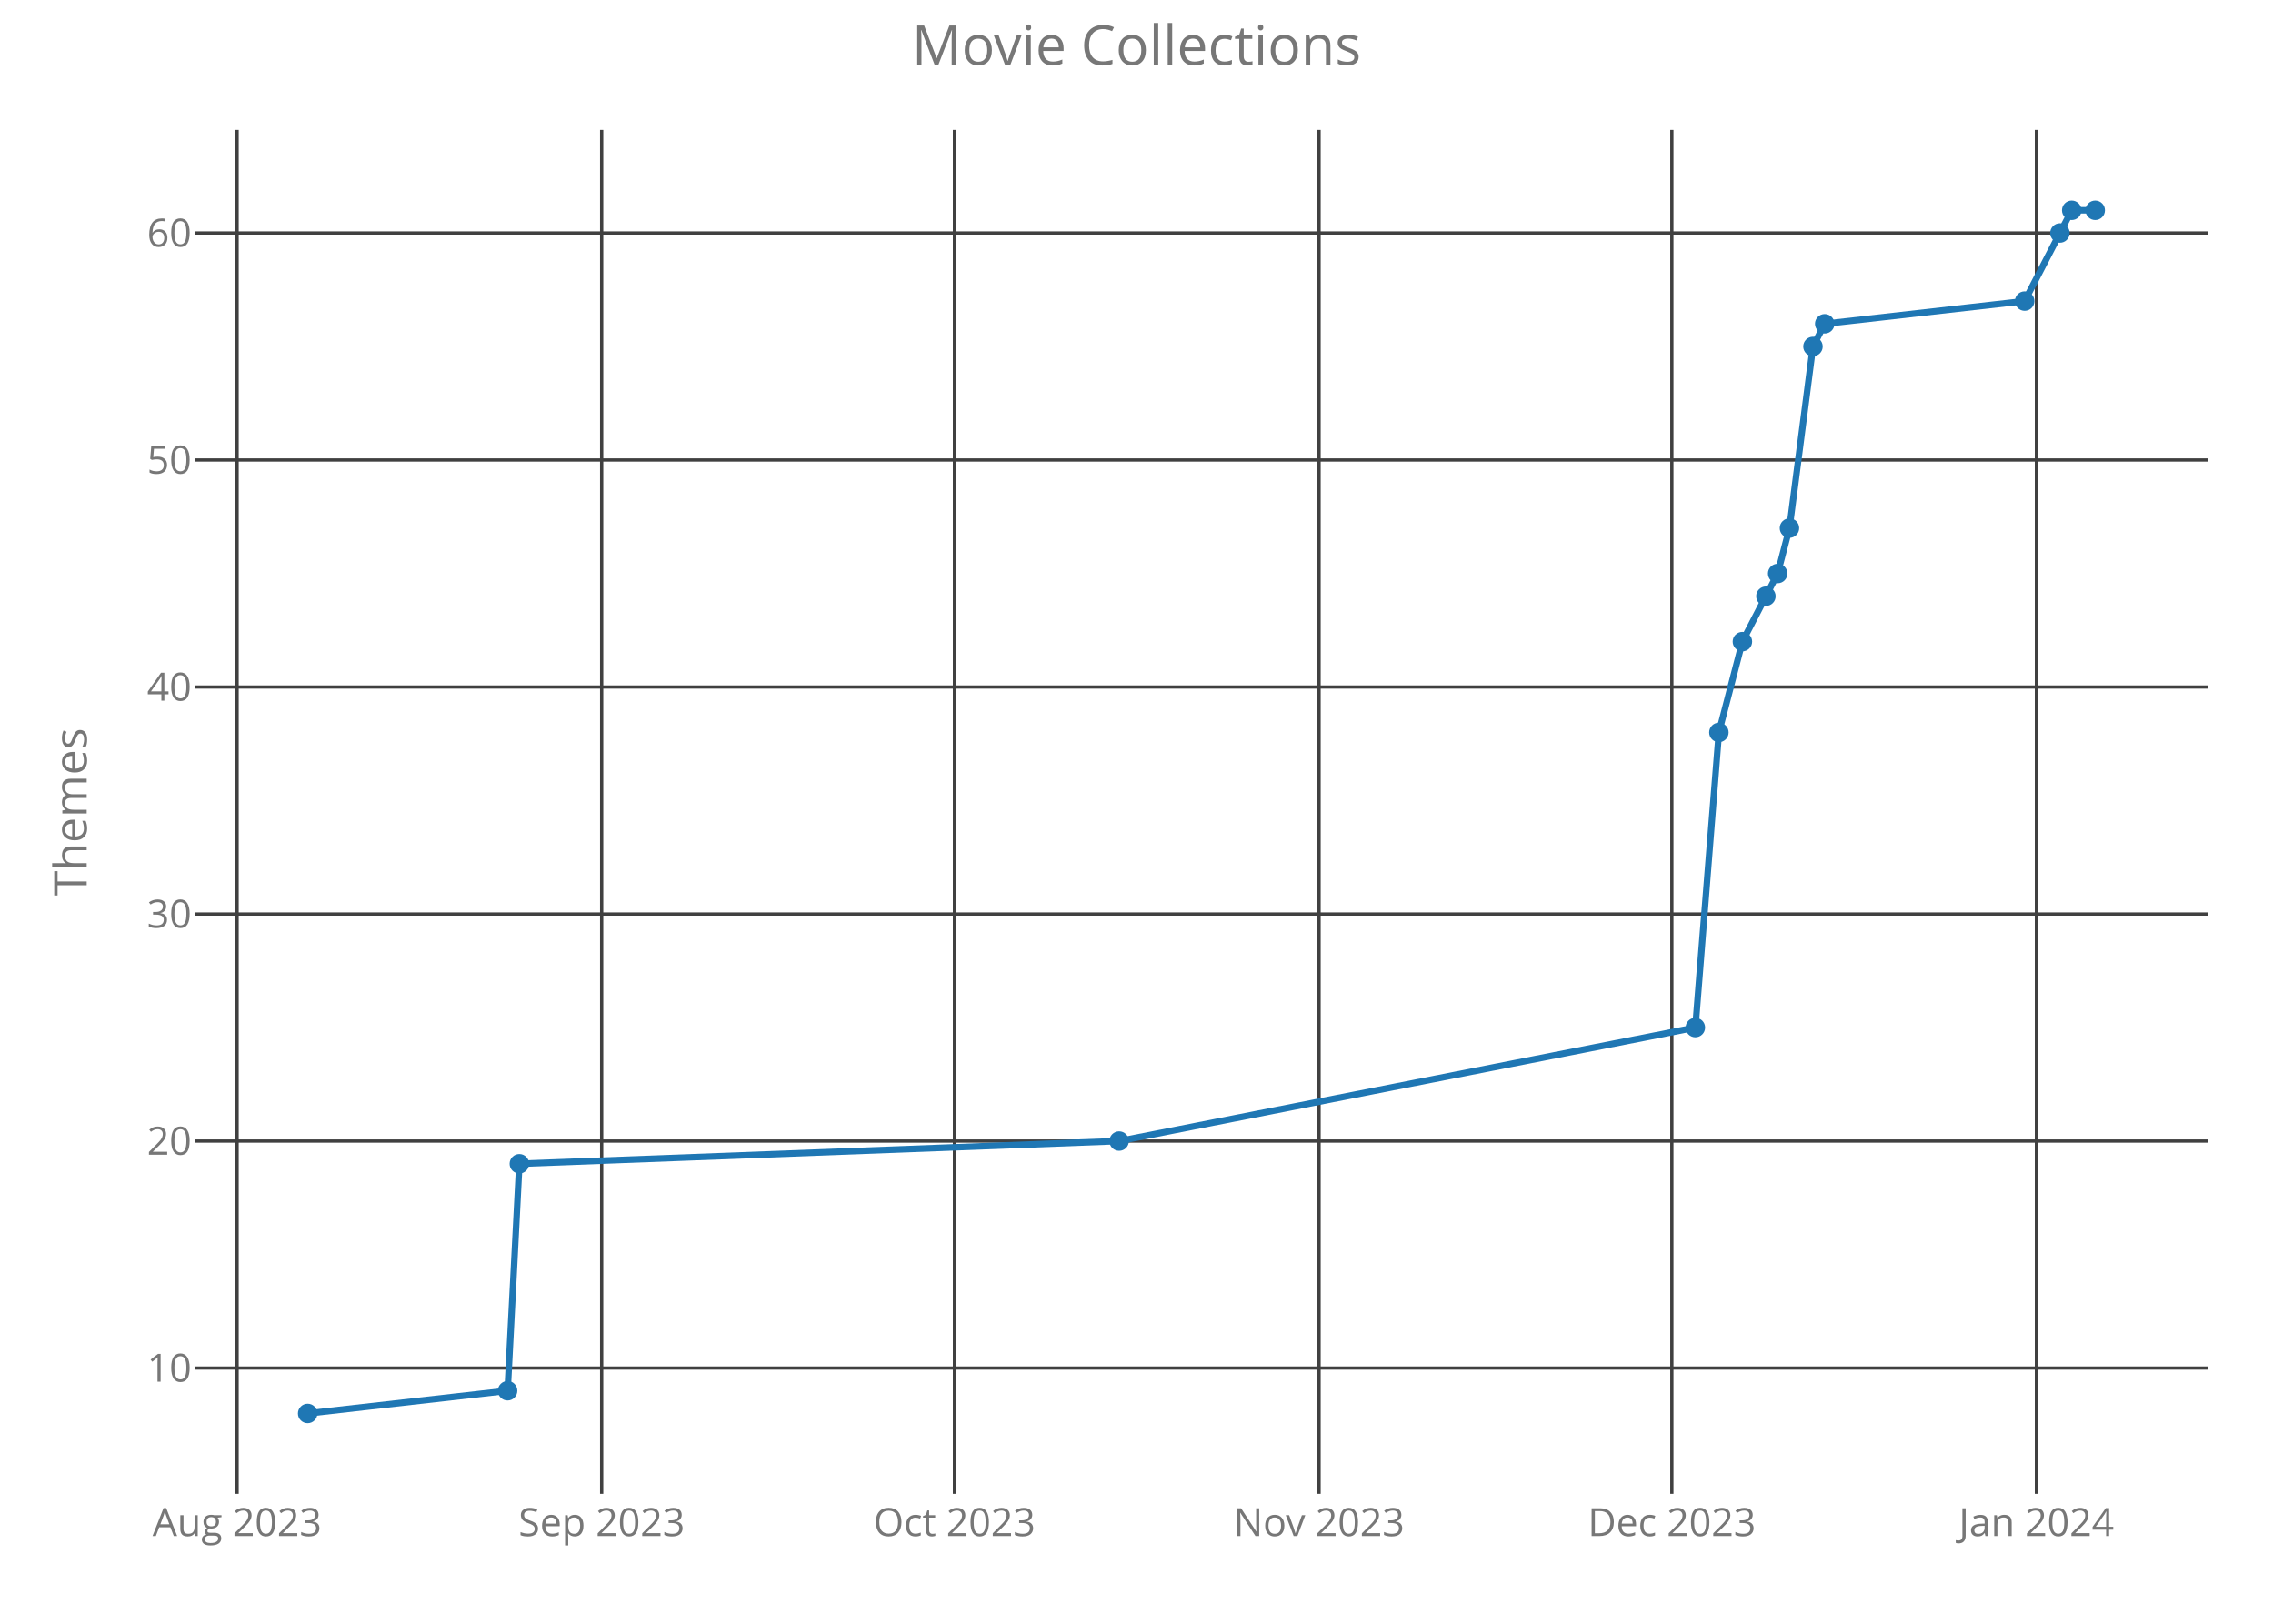
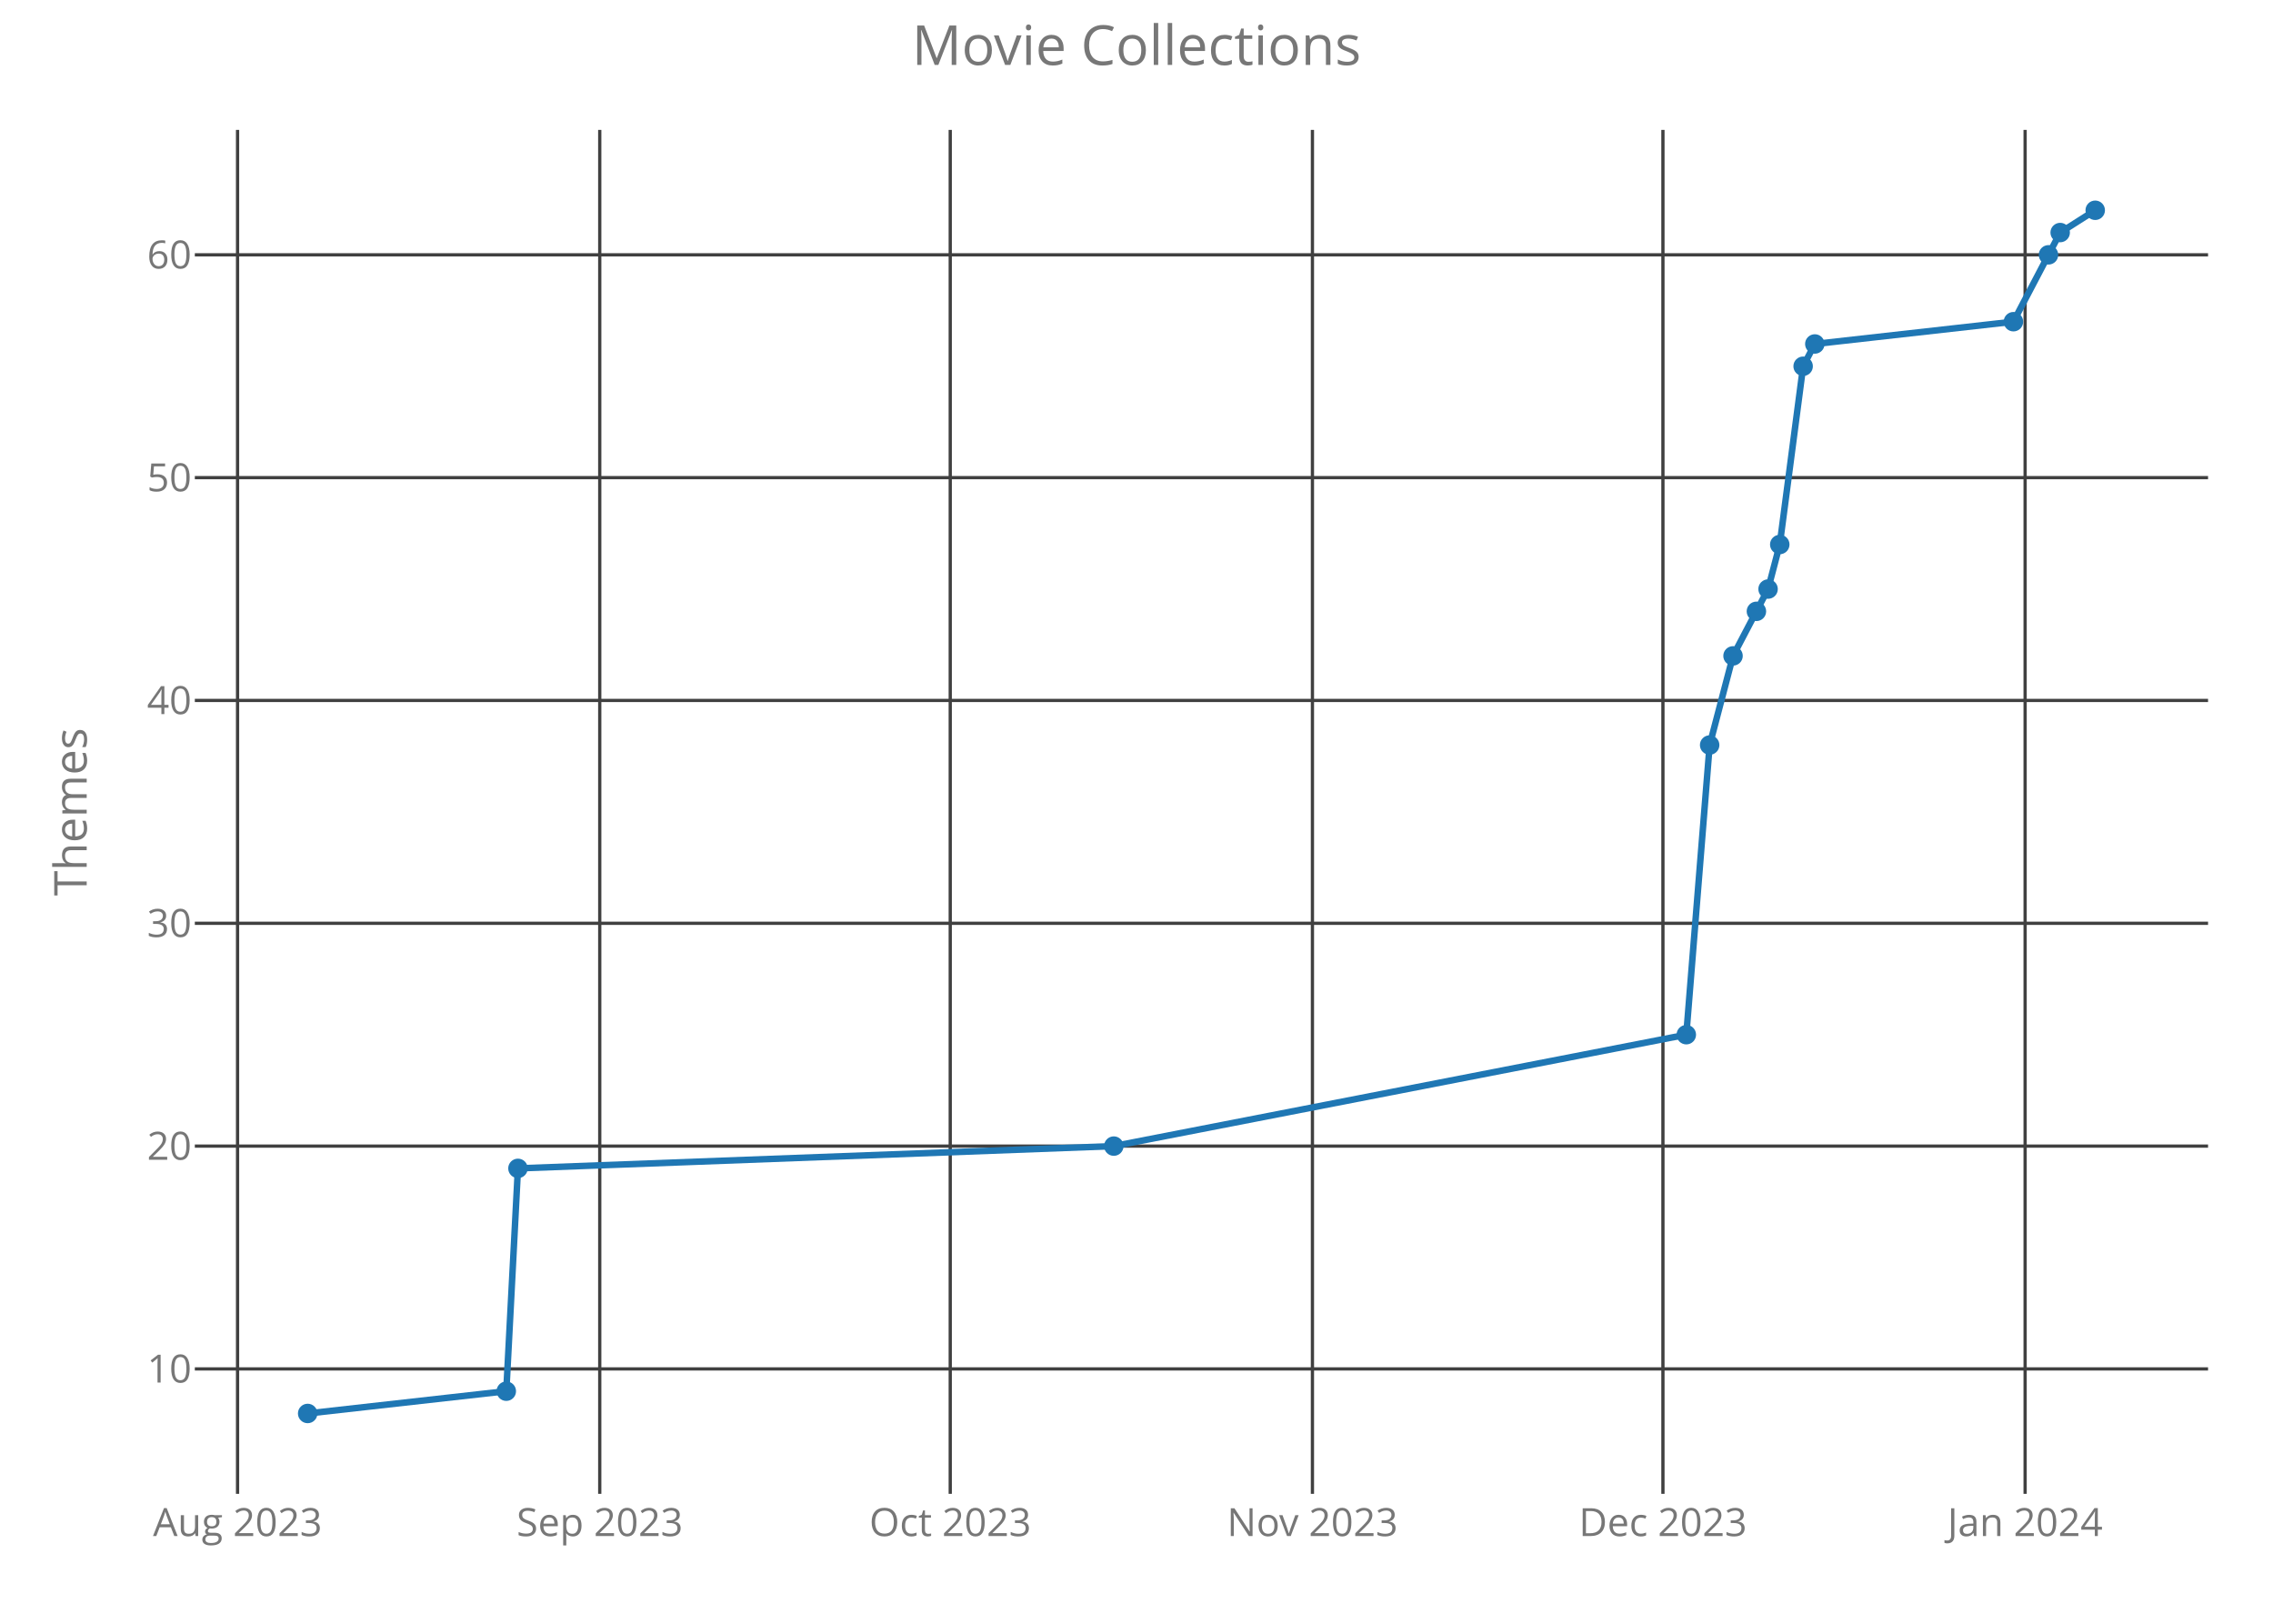
<svg xmlns="http://www.w3.org/2000/svg" class="main-svg" width="700" height="500" style="" viewBox="0 0 700 500">
  <rect x="0" y="0" width="700" height="500" style="fill: rgb(0, 0, 0); fill-opacity: 0;" />
-   <defs id="defs-9a345b">
+   <defs id="defs-79c9f3">
    <g class="clips">
-       <clipPath id="clip9a345bxyplot" class="plotclip">
+       <clipPath id="clip79c9f3xyplot" class="plotclip">
        <rect width="620" height="420" />
      </clipPath>
-       <clipPath class="axesclip" id="clip9a345bx">
+       <clipPath class="axesclip" id="clip79c9f3x">
        <rect x="60" y="0" width="620" height="500" />
      </clipPath>
-       <clipPath class="axesclip" id="clip9a345by">
+       <clipPath class="axesclip" id="clip79c9f3y">
        <rect x="0" y="40" width="700" height="420" />
      </clipPath>
-       <clipPath class="axesclip" id="clip9a345bxy">
+       <clipPath class="axesclip" id="clip79c9f3xy">
        <rect x="60" y="40" width="620" height="420" />
      </clipPath>
    </g>
    <g class="gradients" />
  </defs>
  <g class="bglayer">
    <rect class="bg" x="60" y="40" width="620" height="420" style="fill: rgb(0, 0, 0); fill-opacity: 0; stroke-width: 0;" />
  </g>
  <g class="layer-below">
    <g class="imagelayer" />
    <g class="shapelayer" />
  </g>
  <g class="cartesianlayer">
    <g class="subplot xy">
      <g class="layer-subplot">
        <g class="shapelayer" />
        <g class="imagelayer" />
      </g>
      <g class="gridlayer">
        <g class="x">
-           <path class="xgrid crisp" transform="translate(73.02,0)" d="M0,40v420" style="stroke: rgb(64, 64, 64); stroke-opacity: 1; stroke-width: 1px;" />
-           <path class="xgrid crisp" transform="translate(185.29,0)" d="M0,40v420" style="stroke: rgb(64, 64, 64); stroke-opacity: 1; stroke-width: 1px;" />
-           <path class="xgrid crisp" transform="translate(293.94,0)" d="M0,40v420" style="stroke: rgb(64, 64, 64); stroke-opacity: 1; stroke-width: 1px;" />
-           <path class="xgrid crisp" transform="translate(406.22,0)" d="M0,40v420" style="stroke: rgb(64, 64, 64); stroke-opacity: 1; stroke-width: 1px;" />
-           <path class="xgrid crisp" transform="translate(514.87,0)" d="M0,40v420" style="stroke: rgb(64, 64, 64); stroke-opacity: 1; stroke-width: 1px;" />
-           <path class="xgrid crisp" transform="translate(627.14,0)" d="M0,40v420" style="stroke: rgb(64, 64, 64); stroke-opacity: 1; stroke-width: 1px;" />
+           <path class="xgrid crisp" transform="translate(73.16,0)" d="M0,40v420" style="stroke: rgb(64, 64, 64); stroke-opacity: 1; stroke-width: 1px;" />
+           <path class="xgrid crisp" transform="translate(184.7,0)" d="M0,40v420" style="stroke: rgb(64, 64, 64); stroke-opacity: 1; stroke-width: 1px;" />
+           <path class="xgrid crisp" transform="translate(292.64,0)" d="M0,40v420" style="stroke: rgb(64, 64, 64); stroke-opacity: 1; stroke-width: 1px;" />
+           <path class="xgrid crisp" transform="translate(404.18,0)" d="M0,40v420" style="stroke: rgb(64, 64, 64); stroke-opacity: 1; stroke-width: 1px;" />
+           <path class="xgrid crisp" transform="translate(512.12,0)" d="M0,40v420" style="stroke: rgb(64, 64, 64); stroke-opacity: 1; stroke-width: 1px;" />
+           <path class="xgrid crisp" transform="translate(623.66,0)" d="M0,40v420" style="stroke: rgb(64, 64, 64); stroke-opacity: 1; stroke-width: 1px;" />
        </g>
        <g class="y">
-           <path class="ygrid crisp" transform="translate(0,421.27)" d="M60,0h620" style="stroke: rgb(64, 64, 64); stroke-opacity: 1; stroke-width: 1px;" />
-           <path class="ygrid crisp" transform="translate(0,351.36)" d="M60,0h620" style="stroke: rgb(64, 64, 64); stroke-opacity: 1; stroke-width: 1px;" />
-           <path class="ygrid crisp" transform="translate(0,281.46)" d="M60,0h620" style="stroke: rgb(64, 64, 64); stroke-opacity: 1; stroke-width: 1px;" />
-           <path class="ygrid crisp" transform="translate(0,211.55)" d="M60,0h620" style="stroke: rgb(64, 64, 64); stroke-opacity: 1; stroke-width: 1px;" />
-           <path class="ygrid crisp" transform="translate(0,141.65)" d="M60,0h620" style="stroke: rgb(64, 64, 64); stroke-opacity: 1; stroke-width: 1px;" />
-           <path class="ygrid crisp" transform="translate(0,71.74)" d="M60,0h620" style="stroke: rgb(64, 64, 64); stroke-opacity: 1; stroke-width: 1px;" />
+           <path class="ygrid crisp" transform="translate(0,421.53)" d="M60,0h620" style="stroke: rgb(64, 64, 64); stroke-opacity: 1; stroke-width: 1px;" />
+           <path class="ygrid crisp" transform="translate(0,352.92)" d="M60,0h620" style="stroke: rgb(64, 64, 64); stroke-opacity: 1; stroke-width: 1px;" />
+           <path class="ygrid crisp" transform="translate(0,284.31)" d="M60,0h620" style="stroke: rgb(64, 64, 64); stroke-opacity: 1; stroke-width: 1px;" />
+           <path class="ygrid crisp" transform="translate(0,215.69)" d="M60,0h620" style="stroke: rgb(64, 64, 64); stroke-opacity: 1; stroke-width: 1px;" />
+           <path class="ygrid crisp" transform="translate(0,147.08)" d="M60,0h620" style="stroke: rgb(64, 64, 64); stroke-opacity: 1; stroke-width: 1px;" />
+           <path class="ygrid crisp" transform="translate(0,78.47)" d="M60,0h620" style="stroke: rgb(64, 64, 64); stroke-opacity: 1; stroke-width: 1px;" />
        </g>
      </g>
      <g class="zerolinelayer" />
      <path class="xlines-below crisp" d="M0,0" style="fill: none;" />
      <path class="ylines-below crisp" d="M0,0" style="fill: none;" />
      <g class="overlines-below" />
      <g class="xaxislayer-below">
        <g class="xtick">
-           <text text-anchor="middle" x="0" y="473" transform="translate(73.02,0)" style="font-family: 'Open Sans'; font-size: 12px; fill: rgb(119, 119, 119); fill-opacity: 1; white-space: pre;">Aug 2023</text>
+           <text text-anchor="middle" x="0" y="473" transform="translate(73.16,0)" style="font-family: 'Open Sans'; font-size: 12px; fill: rgb(119, 119, 119); fill-opacity: 1; white-space: pre;">Aug 2023</text>
        </g>
        <g class="xtick">
-           <text text-anchor="middle" x="0" y="473" transform="translate(185.29,0)" style="font-family: 'Open Sans'; font-size: 12px; fill: rgb(119, 119, 119); fill-opacity: 1; white-space: pre;">Sep 2023</text>
+           <text text-anchor="middle" x="0" y="473" transform="translate(184.7,0)" style="font-family: 'Open Sans'; font-size: 12px; fill: rgb(119, 119, 119); fill-opacity: 1; white-space: pre;">Sep 2023</text>
        </g>
        <g class="xtick">
-           <text text-anchor="middle" x="0" y="473" transform="translate(293.94,0)" style="font-family: 'Open Sans'; font-size: 12px; fill: rgb(119, 119, 119); fill-opacity: 1; white-space: pre;">Oct 2023</text>
+           <text text-anchor="middle" x="0" y="473" transform="translate(292.64,0)" style="font-family: 'Open Sans'; font-size: 12px; fill: rgb(119, 119, 119); fill-opacity: 1; white-space: pre;">Oct 2023</text>
        </g>
        <g class="xtick">
-           <text text-anchor="middle" x="0" y="473" transform="translate(406.22,0)" style="font-family: 'Open Sans'; font-size: 12px; fill: rgb(119, 119, 119); fill-opacity: 1; white-space: pre;">Nov 2023</text>
+           <text text-anchor="middle" x="0" y="473" transform="translate(404.18,0)" style="font-family: 'Open Sans'; font-size: 12px; fill: rgb(119, 119, 119); fill-opacity: 1; white-space: pre;">Nov 2023</text>
        </g>
        <g class="xtick">
-           <text text-anchor="middle" x="0" y="473" transform="translate(514.87,0)" style="font-family: 'Open Sans'; font-size: 12px; fill: rgb(119, 119, 119); fill-opacity: 1; white-space: pre;">Dec 2023</text>
+           <text text-anchor="middle" x="0" y="473" transform="translate(512.12,0)" style="font-family: 'Open Sans'; font-size: 12px; fill: rgb(119, 119, 119); fill-opacity: 1; white-space: pre;">Dec 2023</text>
        </g>
        <g class="xtick">
-           <text text-anchor="middle" x="0" y="473" transform="translate(627.14,0)" style="font-family: 'Open Sans'; font-size: 12px; fill: rgb(119, 119, 119); fill-opacity: 1; white-space: pre;">Jan 2024</text>
+           <text text-anchor="middle" x="0" y="473" transform="translate(623.66,0)" style="font-family: 'Open Sans'; font-size: 12px; fill: rgb(119, 119, 119); fill-opacity: 1; white-space: pre;">Jan 2024</text>
        </g>
      </g>
      <g class="yaxislayer-below">
        <g class="ytick">
-           <text text-anchor="end" x="59" y="4.2" transform="translate(0,421.27)" style="font-family: 'Open Sans'; font-size: 12px; fill: rgb(119, 119, 119); fill-opacity: 1; white-space: pre;">10</text>
+           <text text-anchor="end" x="59" y="4.2" transform="translate(0,421.53)" style="font-family: 'Open Sans'; font-size: 12px; fill: rgb(119, 119, 119); fill-opacity: 1; white-space: pre;">10</text>
        </g>
        <g class="ytick">
-           <text text-anchor="end" x="59" y="4.2" transform="translate(0,351.36)" style="font-family: 'Open Sans'; font-size: 12px; fill: rgb(119, 119, 119); fill-opacity: 1; white-space: pre;">20</text>
+           <text text-anchor="end" x="59" y="4.2" transform="translate(0,352.92)" style="font-family: 'Open Sans'; font-size: 12px; fill: rgb(119, 119, 119); fill-opacity: 1; white-space: pre;">20</text>
        </g>
        <g class="ytick">
-           <text text-anchor="end" x="59" y="4.2" transform="translate(0,281.46)" style="font-family: 'Open Sans'; font-size: 12px; fill: rgb(119, 119, 119); fill-opacity: 1; white-space: pre;">30</text>
+           <text text-anchor="end" x="59" y="4.2" transform="translate(0,284.31)" style="font-family: 'Open Sans'; font-size: 12px; fill: rgb(119, 119, 119); fill-opacity: 1; white-space: pre;">30</text>
        </g>
        <g class="ytick">
-           <text text-anchor="end" x="59" y="4.2" transform="translate(0,211.55)" style="font-family: 'Open Sans'; font-size: 12px; fill: rgb(119, 119, 119); fill-opacity: 1; white-space: pre;">40</text>
+           <text text-anchor="end" x="59" y="4.2" transform="translate(0,215.69)" style="font-family: 'Open Sans'; font-size: 12px; fill: rgb(119, 119, 119); fill-opacity: 1; white-space: pre;">40</text>
        </g>
        <g class="ytick">
-           <text text-anchor="end" x="59" y="4.2" transform="translate(0,141.65)" style="font-family: 'Open Sans'; font-size: 12px; fill: rgb(119, 119, 119); fill-opacity: 1; white-space: pre;">50</text>
+           <text text-anchor="end" x="59" y="4.2" transform="translate(0,147.08)" style="font-family: 'Open Sans'; font-size: 12px; fill: rgb(119, 119, 119); fill-opacity: 1; white-space: pre;">50</text>
        </g>
        <g class="ytick">
-           <text text-anchor="end" x="59" y="4.2" transform="translate(0,71.74)" style="font-family: 'Open Sans'; font-size: 12px; fill: rgb(119, 119, 119); fill-opacity: 1; white-space: pre;">60</text>
+           <text text-anchor="end" x="59" y="4.2" transform="translate(0,78.47)" style="font-family: 'Open Sans'; font-size: 12px; fill: rgb(119, 119, 119); fill-opacity: 1; white-space: pre;">60</text>
        </g>
      </g>
      <g class="overaxes-below" />
-       <g class="plot" transform="translate(60,40)" clip-path="url('#clip9a345bxyplot')">
+       <g class="plot" transform="translate(60,40)" clip-path="url('#clip79c9f3xyplot')">
        <g class="scatterlayer mlayer">
-           <g class="trace scatter trace4d7f5c" style="stroke-miterlimit: 2; opacity: 1;">
+           <g class="trace scatter trace5fcbf3" style="stroke-miterlimit: 2; opacity: 1;">
            <g class="fills" />
            <g class="errorbars" />
            <g class="lines">
-               <path class="js-line" d="M34.75,395.25L96.32,388.26L99.94,318.35L284.65,311.36L462.11,276.41L469.36,185.53L476.6,157.57L487.46,136.6L491.09,122.62L498.33,66.69L501.95,59.7L563.52,52.71L574.38,31.74L578.01,24.75L585.25,24.75" style="vector-effect: non-scaling-stroke; fill: none; stroke: rgb(31, 119, 180); stroke-opacity: 1; stroke-width: 2px; opacity: 1;" />
+               <path class="js-line" d="M34.75,395.25L95.92,388.39L99.51,319.78L283.01,312.92L459.32,278.61L466.51,189.42L473.71,161.97L484.5,141.39L488.1,127.67L495.3,72.78L498.9,65.92L560.06,59.06L570.86,38.47L574.46,31.61L585.25,24.75" style="vector-effect: non-scaling-stroke; fill: none; stroke: rgb(31, 119, 180); stroke-opacity: 1; stroke-width: 2px; opacity: 1;" />
            </g>
            <g class="points">
              <path class="point" transform="translate(34.75,395.25)" d="M3,0A3,3 0 1,1 0,-3A3,3 0 0,1 3,0Z" style="opacity: 1; stroke-width: 0px; fill: rgb(31, 119, 180); fill-opacity: 1;" />
-               <path class="point" transform="translate(96.32,388.26)" d="M3,0A3,3 0 1,1 0,-3A3,3 0 0,1 3,0Z" style="opacity: 1; stroke-width: 0px; fill: rgb(31, 119, 180); fill-opacity: 1;" />
-               <path class="point" transform="translate(99.94,318.35)" d="M3,0A3,3 0 1,1 0,-3A3,3 0 0,1 3,0Z" style="opacity: 1; stroke-width: 0px; fill: rgb(31, 119, 180); fill-opacity: 1;" />
-               <path class="point" transform="translate(284.65,311.36)" d="M3,0A3,3 0 1,1 0,-3A3,3 0 0,1 3,0Z" style="opacity: 1; stroke-width: 0px; fill: rgb(31, 119, 180); fill-opacity: 1;" />
-               <path class="point" transform="translate(462.11,276.41)" d="M3,0A3,3 0 1,1 0,-3A3,3 0 0,1 3,0Z" style="opacity: 1; stroke-width: 0px; fill: rgb(31, 119, 180); fill-opacity: 1;" />
-               <path class="point" transform="translate(469.36,185.53)" d="M3,0A3,3 0 1,1 0,-3A3,3 0 0,1 3,0Z" style="opacity: 1; stroke-width: 0px; fill: rgb(31, 119, 180); fill-opacity: 1;" />
-               <path class="point" transform="translate(476.6,157.57)" d="M3,0A3,3 0 1,1 0,-3A3,3 0 0,1 3,0Z" style="opacity: 1; stroke-width: 0px; fill: rgb(31, 119, 180); fill-opacity: 1;" />
-               <path class="point" transform="translate(483.84,143.59)" d="M3,0A3,3 0 1,1 0,-3A3,3 0 0,1 3,0Z" style="opacity: 1; stroke-width: 0px; fill: rgb(31, 119, 180); fill-opacity: 1;" />
-               <path class="point" transform="translate(487.46,136.6)" d="M3,0A3,3 0 1,1 0,-3A3,3 0 0,1 3,0Z" style="opacity: 1; stroke-width: 0px; fill: rgb(31, 119, 180); fill-opacity: 1;" />
-               <path class="point" transform="translate(491.09,122.62)" d="M3,0A3,3 0 1,1 0,-3A3,3 0 0,1 3,0Z" style="opacity: 1; stroke-width: 0px; fill: rgb(31, 119, 180); fill-opacity: 1;" />
-               <path class="point" transform="translate(498.33,66.69)" d="M3,0A3,3 0 1,1 0,-3A3,3 0 0,1 3,0Z" style="opacity: 1; stroke-width: 0px; fill: rgb(31, 119, 180); fill-opacity: 1;" />
-               <path class="point" transform="translate(501.95,59.7)" d="M3,0A3,3 0 1,1 0,-3A3,3 0 0,1 3,0Z" style="opacity: 1; stroke-width: 0px; fill: rgb(31, 119, 180); fill-opacity: 1;" />
-               <path class="point" transform="translate(563.52,52.71)" d="M3,0A3,3 0 1,1 0,-3A3,3 0 0,1 3,0Z" style="opacity: 1; stroke-width: 0px; fill: rgb(31, 119, 180); fill-opacity: 1;" />
-               <path class="point" transform="translate(574.38,31.74)" d="M3,0A3,3 0 1,1 0,-3A3,3 0 0,1 3,0Z" style="opacity: 1; stroke-width: 0px; fill: rgb(31, 119, 180); fill-opacity: 1;" />
-               <path class="point" transform="translate(578.01,24.75)" d="M3,0A3,3 0 1,1 0,-3A3,3 0 0,1 3,0Z" style="opacity: 1; stroke-width: 0px; fill: rgb(31, 119, 180); fill-opacity: 1;" />
+               <path class="point" transform="translate(95.92,388.39)" d="M3,0A3,3 0 1,1 0,-3A3,3 0 0,1 3,0Z" style="opacity: 1; stroke-width: 0px; fill: rgb(31, 119, 180); fill-opacity: 1;" />
+               <path class="point" transform="translate(99.51,319.78)" d="M3,0A3,3 0 1,1 0,-3A3,3 0 0,1 3,0Z" style="opacity: 1; stroke-width: 0px; fill: rgb(31, 119, 180); fill-opacity: 1;" />
+               <path class="point" transform="translate(283.01,312.92)" d="M3,0A3,3 0 1,1 0,-3A3,3 0 0,1 3,0Z" style="opacity: 1; stroke-width: 0px; fill: rgb(31, 119, 180); fill-opacity: 1;" />
+               <path class="point" transform="translate(459.32,278.61)" d="M3,0A3,3 0 1,1 0,-3A3,3 0 0,1 3,0Z" style="opacity: 1; stroke-width: 0px; fill: rgb(31, 119, 180); fill-opacity: 1;" />
+               <path class="point" transform="translate(466.51,189.42)" d="M3,0A3,3 0 1,1 0,-3A3,3 0 0,1 3,0Z" style="opacity: 1; stroke-width: 0px; fill: rgb(31, 119, 180); fill-opacity: 1;" />
+               <path class="point" transform="translate(473.71,161.97)" d="M3,0A3,3 0 1,1 0,-3A3,3 0 0,1 3,0Z" style="opacity: 1; stroke-width: 0px; fill: rgb(31, 119, 180); fill-opacity: 1;" />
+               <path class="point" transform="translate(480.91,148.25)" d="M3,0A3,3 0 1,1 0,-3A3,3 0 0,1 3,0Z" style="opacity: 1; stroke-width: 0px; fill: rgb(31, 119, 180); fill-opacity: 1;" />
+               <path class="point" transform="translate(484.5,141.39)" d="M3,0A3,3 0 1,1 0,-3A3,3 0 0,1 3,0Z" style="opacity: 1; stroke-width: 0px; fill: rgb(31, 119, 180); fill-opacity: 1;" />
+               <path class="point" transform="translate(488.1,127.67)" d="M3,0A3,3 0 1,1 0,-3A3,3 0 0,1 3,0Z" style="opacity: 1; stroke-width: 0px; fill: rgb(31, 119, 180); fill-opacity: 1;" />
+               <path class="point" transform="translate(495.3,72.78)" d="M3,0A3,3 0 1,1 0,-3A3,3 0 0,1 3,0Z" style="opacity: 1; stroke-width: 0px; fill: rgb(31, 119, 180); fill-opacity: 1;" />
+               <path class="point" transform="translate(498.9,65.92)" d="M3,0A3,3 0 1,1 0,-3A3,3 0 0,1 3,0Z" style="opacity: 1; stroke-width: 0px; fill: rgb(31, 119, 180); fill-opacity: 1;" />
+               <path class="point" transform="translate(560.06,59.06)" d="M3,0A3,3 0 1,1 0,-3A3,3 0 0,1 3,0Z" style="opacity: 1; stroke-width: 0px; fill: rgb(31, 119, 180); fill-opacity: 1;" />
+               <path class="point" transform="translate(570.86,38.47)" d="M3,0A3,3 0 1,1 0,-3A3,3 0 0,1 3,0Z" style="opacity: 1; stroke-width: 0px; fill: rgb(31, 119, 180); fill-opacity: 1;" />
+               <path class="point" transform="translate(574.46,31.61)" d="M3,0A3,3 0 1,1 0,-3A3,3 0 0,1 3,0Z" style="opacity: 1; stroke-width: 0px; fill: rgb(31, 119, 180); fill-opacity: 1;" />
              <path class="point" transform="translate(585.25,24.75)" d="M3,0A3,3 0 1,1 0,-3A3,3 0 0,1 3,0Z" style="opacity: 1; stroke-width: 0px; fill: rgb(31, 119, 180); fill-opacity: 1;" />
            </g>
            <g class="text" />
          </g>
        </g>
      </g>
      <g class="overplot" />
      <path class="xlines-above" />
      <path class="ylines-above" />
      <g class="overlines-above" />
      <g class="xaxislayer-above" />
      <g class="yaxislayer-above" />
      <g class="overaxes-above" />
    </g>
  </g>
  <g class="polarlayer" />
  <g class="ternarylayer" />
  <g class="geolayer" />
  <g class="funnelarealayer" />
  <g class="pielayer" />
  <g class="treemaplayer" />
  <g class="sunburstlayer" />
  <g class="glimages" />
-   <defs id="topdefs-9a345b">
+   <defs id="topdefs-79c9f3">
    <g class="clips" />
  </defs>
  <g class="layer-above">
    <g class="imagelayer" />
    <g class="shapelayer" />
  </g>
  <g class="infolayer">
    <g class="g-gtitle">
      <text class="gtitle" x="350" y="20" text-anchor="middle" dy="0em" style="font-family: 'Open Sans'; font-size: 17px; fill: rgb(119, 119, 119); opacity: 1; font-weight: normal; white-space: pre;">Movie Collections</text>
    </g>
    <g class="g-xtitle" />
    <g class="g-ytitle">
      <text class="ytitle" transform="rotate(-90,26.7,250)" x="26.7" y="250" text-anchor="middle" style="font-family: 'Open Sans'; font-size: 14px; fill: rgb(119, 119, 119); opacity: 1; font-weight: normal; white-space: pre;">Themes</text>
    </g>
  </g>
</svg>
